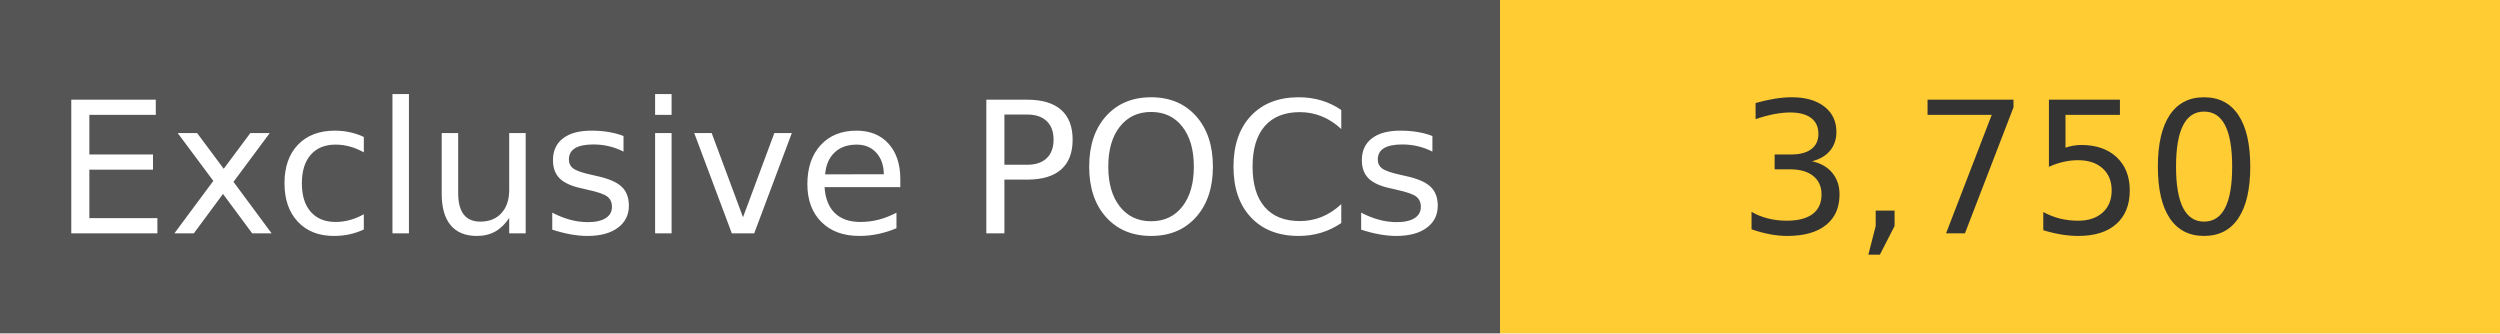
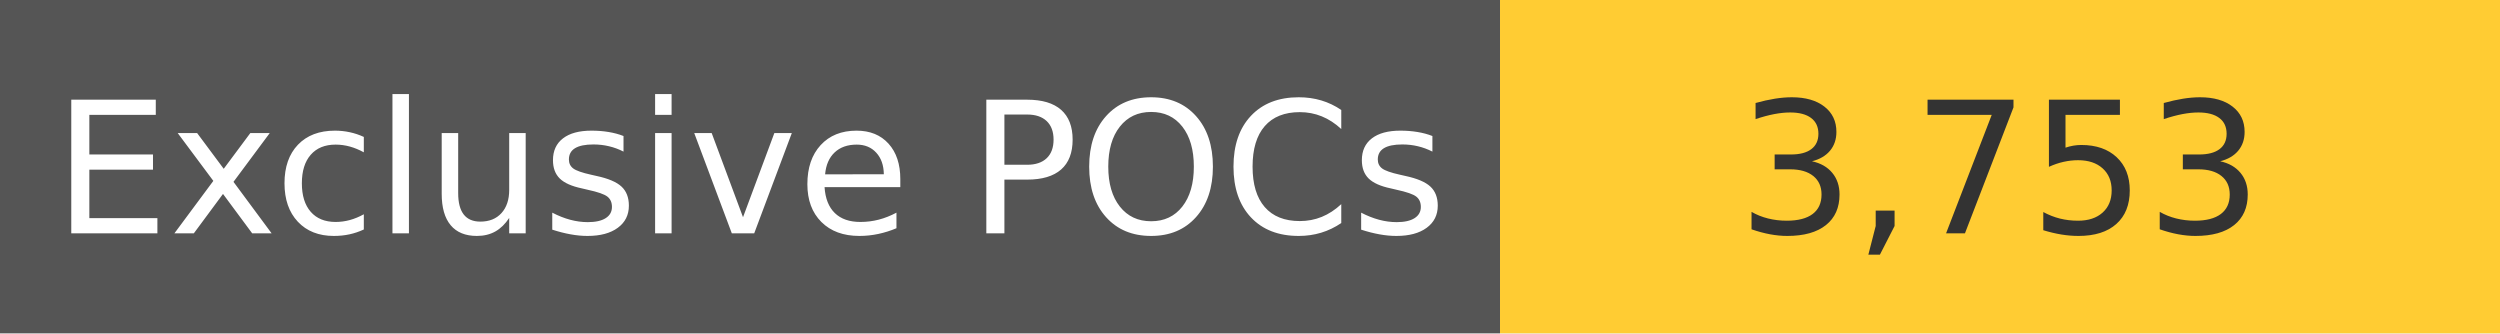
<svg xmlns="http://www.w3.org/2000/svg" width="150" height="20" role="img">
  <linearGradient id="s" x2="0" y2="100%">
    <stop offset="0" stop-color="#bbb" stop-opacity=".1" />
    <stop offset="1" stop-opacity=".1" />
  </linearGradient>
  <g>
    <rect width="90" height="20" fill="#555" />
    <rect x="90" width="267" height="20" fill="#ffcc33" />
  </g>
  <g fill="#fff" text-anchor="middle" font-family="Verdana,Geneva,DejaVu Sans,sans-serif" text-rendering="geometricPrecision" font-size="110">
    <text x="450" y="140" transform="scale(.1)" fill="#fff">
            Exclusive POCs
        </text>
    <text x="1200" y="140" transform="scale(.1)" fill="#333">
-             3,750
+             3,753
        </text>
  </g>
</svg>
